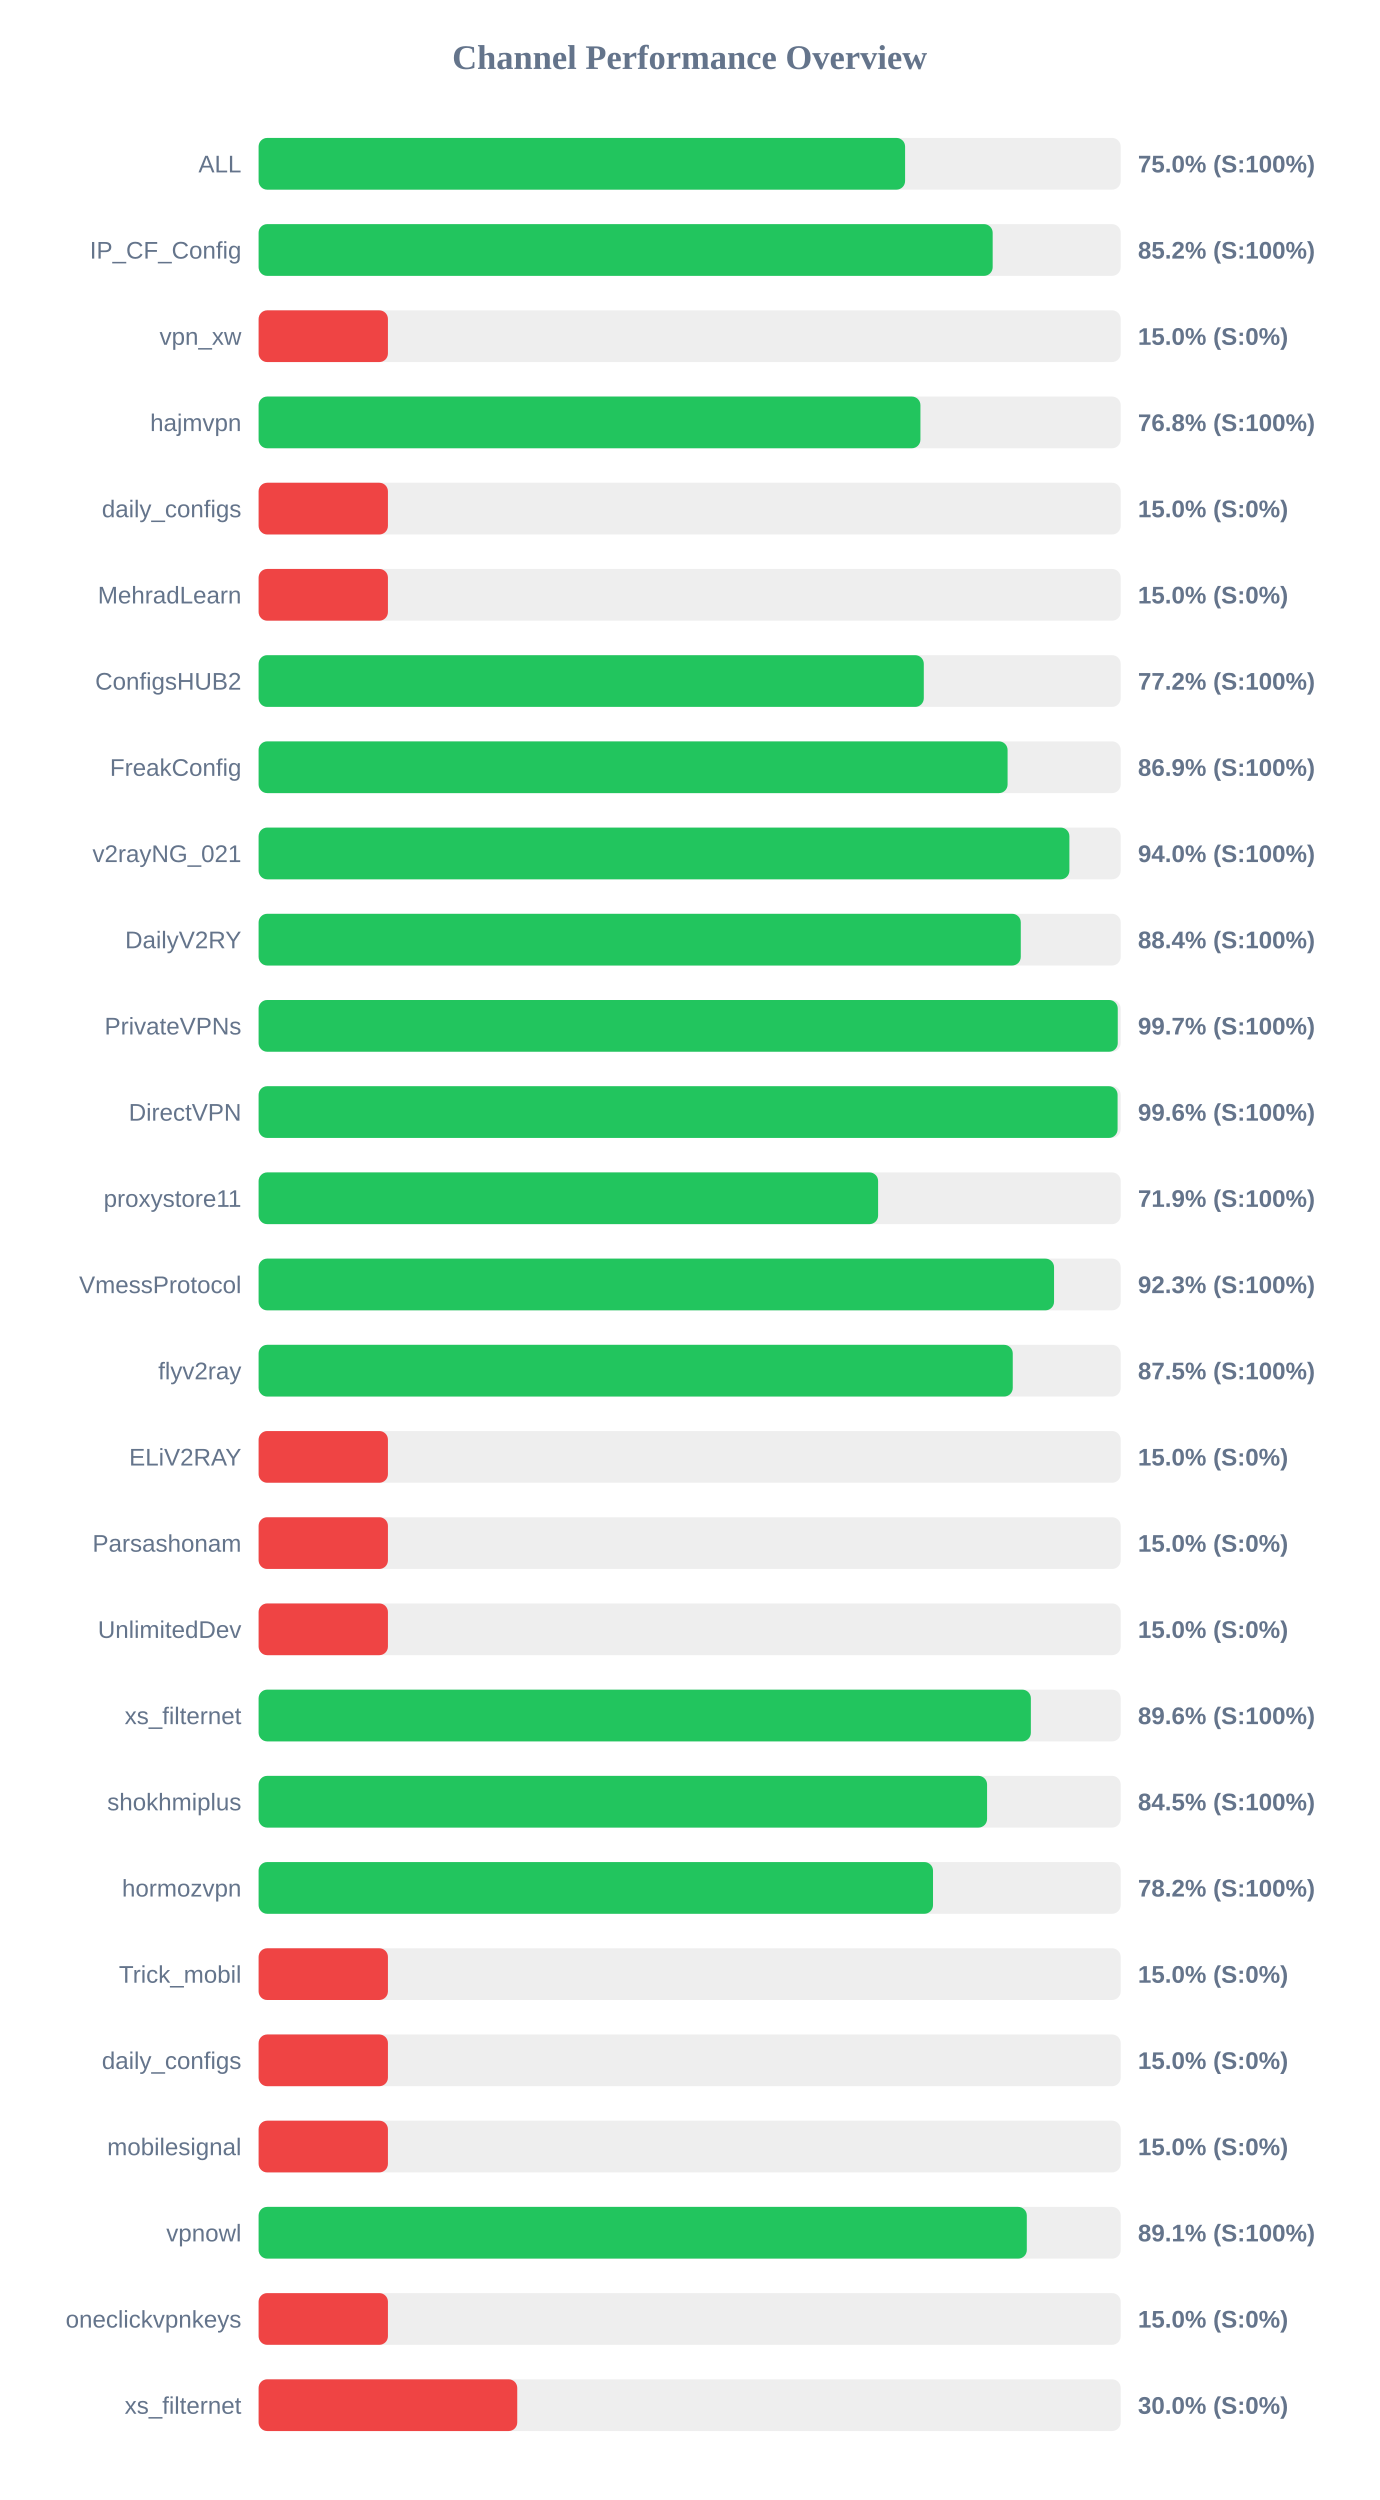
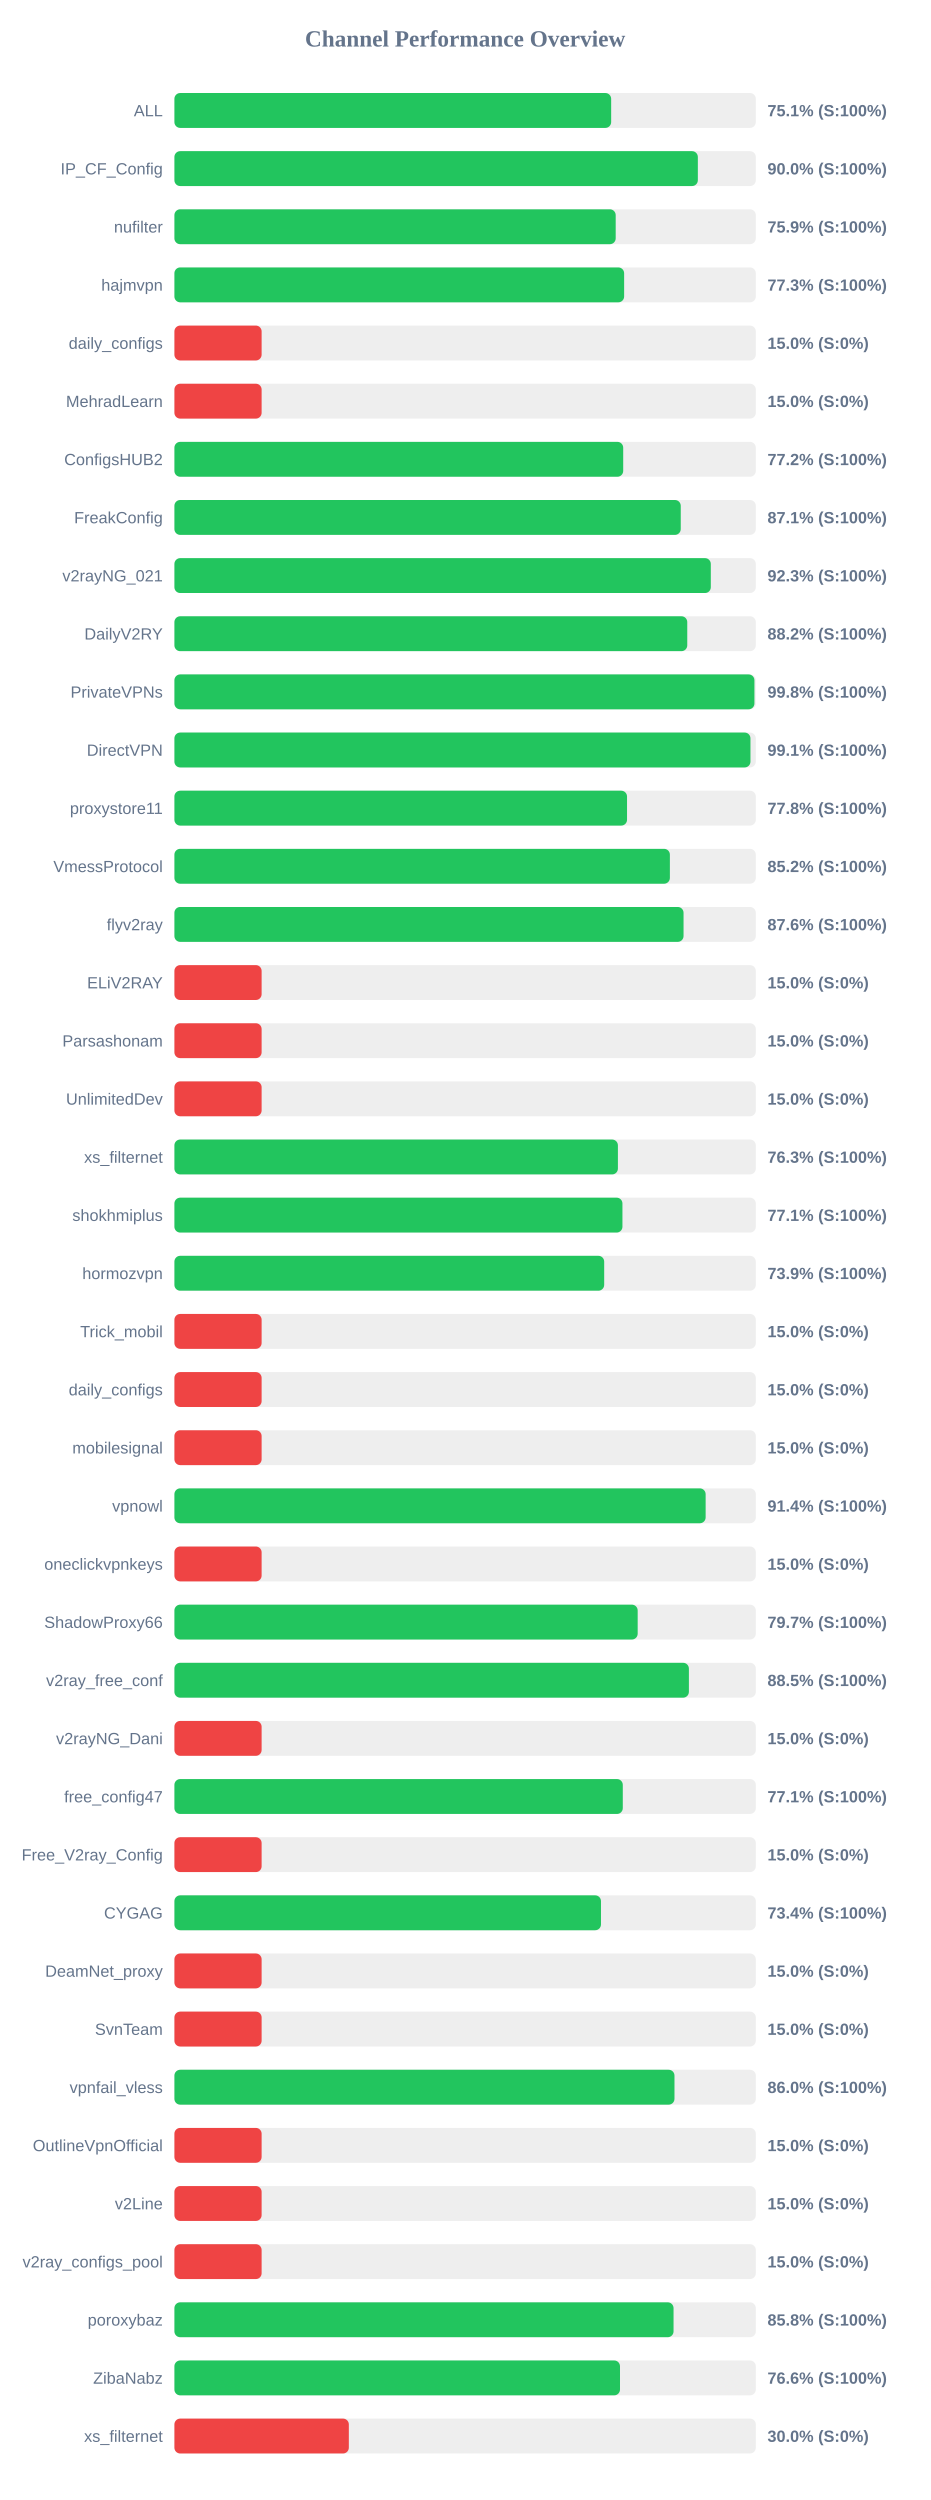
- <svg xmlns="http://www.w3.org/2000/svg" width="800" height="1450" version="1.1">
+ <svg xmlns="http://www.w3.org/2000/svg" width="800" height="2150" version="1.1">
  <style>
        .row { font: 14px Arial; fill: #64748b; }
        .score { font: bold 14px Arial; fill: #64748b; }
    </style>
  <text x="400" y="40" text-anchor="middle" font-size="20px" font-weight="bold" fill="#64748b">Channel Performance Overview</text>
  <rect x="150" y="80" width="500" height="30" fill="#eee" rx="5" />
-   <rect x="150" y="80" width="374.95" height="30" fill="#22c55e" rx="5" />
+   <rect x="150" y="80" width="375.6" height="30" fill="#22c55e" rx="5" />
  <text x="140" y="100" text-anchor="end" class="row">ALL</text>
-   <text x="660" y="100" text-anchor="start" class="score">75.0% (S:100%)</text>
+   <text x="660" y="100" text-anchor="start" class="score">75.1% (S:100%)</text>
  <rect x="150" y="130" width="500" height="30" fill="#eee" rx="5" />
-   <rect x="150" y="130" width="425.75" height="30" fill="#22c55e" rx="5" />
+   <rect x="150" y="130" width="450.15" height="30" fill="#22c55e" rx="5" />
  <text x="140" y="150" text-anchor="end" class="row">IP_CF_Config</text>
-   <text x="660" y="150" text-anchor="start" class="score">85.2% (S:100%)</text>
+   <text x="660" y="150" text-anchor="start" class="score">90.0% (S:100%)</text>
  <rect x="150" y="180" width="500" height="30" fill="#eee" rx="5" />
-   <rect x="150" y="180" width="75.0" height="30" fill="#ef4444" rx="5" />
-   <text x="140" y="200" text-anchor="end" class="row">vpn_xw</text>
-   <text x="660" y="200" text-anchor="start" class="score">15.0% (S:0%)</text>
+   <rect x="150" y="180" width="379.5" height="30" fill="#22c55e" rx="5" />
+   <text x="140" y="200" text-anchor="end" class="row">nufilter</text>
+   <text x="660" y="200" text-anchor="start" class="score">75.9% (S:100%)</text>
  <rect x="150" y="230" width="500" height="30" fill="#eee" rx="5" />
-   <rect x="150" y="230" width="383.85" height="30" fill="#22c55e" rx="5" />
+   <rect x="150" y="230" width="386.75" height="30" fill="#22c55e" rx="5" />
  <text x="140" y="250" text-anchor="end" class="row">hajmvpn</text>
-   <text x="660" y="250" text-anchor="start" class="score">76.8% (S:100%)</text>
+   <text x="660" y="250" text-anchor="start" class="score">77.3% (S:100%)</text>
  <rect x="150" y="280" width="500" height="30" fill="#eee" rx="5" />
  <rect x="150" y="280" width="75.0" height="30" fill="#ef4444" rx="5" />
  <text x="140" y="300" text-anchor="end" class="row">daily_configs</text>
  <text x="660" y="300" text-anchor="start" class="score">15.0% (S:0%)</text>
  <rect x="150" y="330" width="500" height="30" fill="#eee" rx="5" />
  <rect x="150" y="330" width="75.0" height="30" fill="#ef4444" rx="5" />
  <text x="140" y="350" text-anchor="end" class="row">MehradLearn</text>
  <text x="660" y="350" text-anchor="start" class="score">15.0% (S:0%)</text>
  <rect x="150" y="380" width="500" height="30" fill="#eee" rx="5" />
-   <rect x="150" y="380" width="385.8" height="30" fill="#22c55e" rx="5" />
+   <rect x="150" y="380" width="385.95" height="30" fill="#22c55e" rx="5" />
  <text x="140" y="400" text-anchor="end" class="row">ConfigsHUB2</text>
  <text x="660" y="400" text-anchor="start" class="score">77.2% (S:100%)</text>
  <rect x="150" y="430" width="500" height="30" fill="#eee" rx="5" />
-   <rect x="150" y="430" width="434.4" height="30" fill="#22c55e" rx="5" />
+   <rect x="150" y="430" width="435.45" height="30" fill="#22c55e" rx="5" />
  <text x="140" y="450" text-anchor="end" class="row">FreakConfig</text>
-   <text x="660" y="450" text-anchor="start" class="score">86.9% (S:100%)</text>
+   <text x="660" y="450" text-anchor="start" class="score">87.1% (S:100%)</text>
  <rect x="150" y="480" width="500" height="30" fill="#eee" rx="5" />
-   <rect x="150" y="480" width="470.25" height="30" fill="#22c55e" rx="5" />
+   <rect x="150" y="480" width="461.3" height="30" fill="#22c55e" rx="5" />
  <text x="140" y="500" text-anchor="end" class="row">v2rayNG_021</text>
-   <text x="660" y="500" text-anchor="start" class="score">94.0% (S:100%)</text>
+   <text x="660" y="500" text-anchor="start" class="score">92.3% (S:100%)</text>
  <rect x="150" y="530" width="500" height="30" fill="#eee" rx="5" />
-   <rect x="150" y="530" width="442.05" height="30" fill="#22c55e" rx="5" />
+   <rect x="150" y="530" width="441.05" height="30" fill="#22c55e" rx="5" />
  <text x="140" y="550" text-anchor="end" class="row">DailyV2RY</text>
-   <text x="660" y="550" text-anchor="start" class="score">88.4% (S:100%)</text>
+   <text x="660" y="550" text-anchor="start" class="score">88.2% (S:100%)</text>
  <rect x="150" y="580" width="500" height="30" fill="#eee" rx="5" />
-   <rect x="150" y="580" width="498.3" height="30" fill="#22c55e" rx="5" />
+   <rect x="150" y="580" width="498.8" height="30" fill="#22c55e" rx="5" />
  <text x="140" y="600" text-anchor="end" class="row">PrivateVPNs</text>
-   <text x="660" y="600" text-anchor="start" class="score">99.7% (S:100%)</text>
+   <text x="660" y="600" text-anchor="start" class="score">99.8% (S:100%)</text>
  <rect x="150" y="630" width="500" height="30" fill="#eee" rx="5" />
-   <rect x="150" y="630" width="498.2" height="30" fill="#22c55e" rx="5" />
+   <rect x="150" y="630" width="495.4" height="30" fill="#22c55e" rx="5" />
  <text x="140" y="650" text-anchor="end" class="row">DirectVPN</text>
-   <text x="660" y="650" text-anchor="start" class="score">99.6% (S:100%)</text>
+   <text x="660" y="650" text-anchor="start" class="score">99.1% (S:100%)</text>
  <rect x="150" y="680" width="500" height="30" fill="#eee" rx="5" />
-   <rect x="150" y="680" width="359.3" height="30" fill="#22c55e" rx="5" />
+   <rect x="150" y="680" width="389.25" height="30" fill="#22c55e" rx="5" />
  <text x="140" y="700" text-anchor="end" class="row">proxystore11</text>
-   <text x="660" y="700" text-anchor="start" class="score">71.9% (S:100%)</text>
+   <text x="660" y="700" text-anchor="start" class="score">77.8% (S:100%)</text>
  <rect x="150" y="730" width="500" height="30" fill="#eee" rx="5" />
-   <rect x="150" y="730" width="461.35" height="30" fill="#22c55e" rx="5" />
+   <rect x="150" y="730" width="426.1" height="30" fill="#22c55e" rx="5" />
  <text x="140" y="750" text-anchor="end" class="row">VmessProtocol</text>
-   <text x="660" y="750" text-anchor="start" class="score">92.3% (S:100%)</text>
+   <text x="660" y="750" text-anchor="start" class="score">85.2% (S:100%)</text>
  <rect x="150" y="780" width="500" height="30" fill="#eee" rx="5" />
-   <rect x="150" y="780" width="437.4" height="30" fill="#22c55e" rx="5" />
+   <rect x="150" y="780" width="437.85" height="30" fill="#22c55e" rx="5" />
  <text x="140" y="800" text-anchor="end" class="row">flyv2ray</text>
-   <text x="660" y="800" text-anchor="start" class="score">87.5% (S:100%)</text>
+   <text x="660" y="800" text-anchor="start" class="score">87.6% (S:100%)</text>
  <rect x="150" y="830" width="500" height="30" fill="#eee" rx="5" />
  <rect x="150" y="830" width="75.0" height="30" fill="#ef4444" rx="5" />
  <text x="140" y="850" text-anchor="end" class="row">ELiV2RAY</text>
  <text x="660" y="850" text-anchor="start" class="score">15.0% (S:0%)</text>
  <rect x="150" y="880" width="500" height="30" fill="#eee" rx="5" />
  <rect x="150" y="880" width="75.0" height="30" fill="#ef4444" rx="5" />
  <text x="140" y="900" text-anchor="end" class="row">Parsashonam</text>
  <text x="660" y="900" text-anchor="start" class="score">15.0% (S:0%)</text>
  <rect x="150" y="930" width="500" height="30" fill="#eee" rx="5" />
  <rect x="150" y="930" width="75.0" height="30" fill="#ef4444" rx="5" />
  <text x="140" y="950" text-anchor="end" class="row">UnlimitedDev</text>
  <text x="660" y="950" text-anchor="start" class="score">15.0% (S:0%)</text>
  <rect x="150" y="980" width="500" height="30" fill="#eee" rx="5" />
-   <rect x="150" y="980" width="447.9" height="30" fill="#22c55e" rx="5" />
+   <rect x="150" y="980" width="381.4" height="30" fill="#22c55e" rx="5" />
  <text x="140" y="1000" text-anchor="end" class="row">xs_filternet</text>
-   <text x="660" y="1000" text-anchor="start" class="score">89.6% (S:100%)</text>
+   <text x="660" y="1000" text-anchor="start" class="score">76.3% (S:100%)</text>
  <rect x="150" y="1030" width="500" height="30" fill="#eee" rx="5" />
-   <rect x="150" y="1030" width="422.5" height="30" fill="#22c55e" rx="5" />
+   <rect x="150" y="1030" width="385.3" height="30" fill="#22c55e" rx="5" />
  <text x="140" y="1050" text-anchor="end" class="row">shokhmiplus</text>
-   <text x="660" y="1050" text-anchor="start" class="score">84.5% (S:100%)</text>
+   <text x="660" y="1050" text-anchor="start" class="score">77.1% (S:100%)</text>
  <rect x="150" y="1080" width="500" height="30" fill="#eee" rx="5" />
-   <rect x="150" y="1080" width="391.15" height="30" fill="#22c55e" rx="5" />
+   <rect x="150" y="1080" width="369.6" height="30" fill="#22c55e" rx="5" />
  <text x="140" y="1100" text-anchor="end" class="row">hormozvpn</text>
-   <text x="660" y="1100" text-anchor="start" class="score">78.2% (S:100%)</text>
+   <text x="660" y="1100" text-anchor="start" class="score">73.9% (S:100%)</text>
  <rect x="150" y="1130" width="500" height="30" fill="#eee" rx="5" />
  <rect x="150" y="1130" width="75.0" height="30" fill="#ef4444" rx="5" />
  <text x="140" y="1150" text-anchor="end" class="row">Trick_mobil</text>
  <text x="660" y="1150" text-anchor="start" class="score">15.0% (S:0%)</text>
  <rect x="150" y="1180" width="500" height="30" fill="#eee" rx="5" />
  <rect x="150" y="1180" width="75.0" height="30" fill="#ef4444" rx="5" />
  <text x="140" y="1200" text-anchor="end" class="row">daily_configs</text>
  <text x="660" y="1200" text-anchor="start" class="score">15.0% (S:0%)</text>
  <rect x="150" y="1230" width="500" height="30" fill="#eee" rx="5" />
  <rect x="150" y="1230" width="75.0" height="30" fill="#ef4444" rx="5" />
  <text x="140" y="1250" text-anchor="end" class="row">mobilesignal</text>
  <text x="660" y="1250" text-anchor="start" class="score">15.0% (S:0%)</text>
  <rect x="150" y="1280" width="500" height="30" fill="#eee" rx="5" />
-   <rect x="150" y="1280" width="445.55" height="30" fill="#22c55e" rx="5" />
+   <rect x="150" y="1280" width="456.85" height="30" fill="#22c55e" rx="5" />
  <text x="140" y="1300" text-anchor="end" class="row">vpnowl</text>
-   <text x="660" y="1300" text-anchor="start" class="score">89.1% (S:100%)</text>
+   <text x="660" y="1300" text-anchor="start" class="score">91.4% (S:100%)</text>
  <rect x="150" y="1330" width="500" height="30" fill="#eee" rx="5" />
  <rect x="150" y="1330" width="75.0" height="30" fill="#ef4444" rx="5" />
  <text x="140" y="1350" text-anchor="end" class="row">oneclickvpnkeys</text>
  <text x="660" y="1350" text-anchor="start" class="score">15.0% (S:0%)</text>
  <rect x="150" y="1380" width="500" height="30" fill="#eee" rx="5" />
-   <rect x="150" y="1380" width="150.0" height="30" fill="#ef4444" rx="5" />
-   <text x="140" y="1400" text-anchor="end" class="row">xs_filternet</text>
-   <text x="660" y="1400" text-anchor="start" class="score">30.0% (S:0%)</text>
+   <rect x="150" y="1380" width="398.4" height="30" fill="#22c55e" rx="5" />
+   <text x="140" y="1400" text-anchor="end" class="row">ShadowProxy66</text>
+   <text x="660" y="1400" text-anchor="start" class="score">79.7% (S:100%)</text>
+   <rect x="150" y="1430" width="500" height="30" fill="#eee" rx="5" />
+   <rect x="150" y="1430" width="442.45" height="30" fill="#22c55e" rx="5" />
+   <text x="140" y="1450" text-anchor="end" class="row">v2ray_free_conf</text>
+   <text x="660" y="1450" text-anchor="start" class="score">88.5% (S:100%)</text>
+   <rect x="150" y="1480" width="500" height="30" fill="#eee" rx="5" />
+   <rect x="150" y="1480" width="75.0" height="30" fill="#ef4444" rx="5" />
+   <text x="140" y="1500" text-anchor="end" class="row">v2rayNG_Dani</text>
+   <text x="660" y="1500" text-anchor="start" class="score">15.0% (S:0%)</text>
+   <rect x="150" y="1530" width="500" height="30" fill="#eee" rx="5" />
+   <rect x="150" y="1530" width="385.6" height="30" fill="#22c55e" rx="5" />
+   <text x="140" y="1550" text-anchor="end" class="row">free_config47</text>
+   <text x="660" y="1550" text-anchor="start" class="score">77.1% (S:100%)</text>
+   <rect x="150" y="1580" width="500" height="30" fill="#eee" rx="5" />
+   <rect x="150" y="1580" width="75.0" height="30" fill="#ef4444" rx="5" />
+   <text x="140" y="1600" text-anchor="end" class="row">Free_V2ray_Config</text>
+   <text x="660" y="1600" text-anchor="start" class="score">15.0% (S:0%)</text>
+   <rect x="150" y="1630" width="500" height="30" fill="#eee" rx="5" />
+   <rect x="150" y="1630" width="366.85" height="30" fill="#22c55e" rx="5" />
+   <text x="140" y="1650" text-anchor="end" class="row">CYGAG</text>
+   <text x="660" y="1650" text-anchor="start" class="score">73.4% (S:100%)</text>
+   <rect x="150" y="1680" width="500" height="30" fill="#eee" rx="5" />
+   <rect x="150" y="1680" width="75.0" height="30" fill="#ef4444" rx="5" />
+   <text x="140" y="1700" text-anchor="end" class="row">DeamNet_proxy</text>
+   <text x="660" y="1700" text-anchor="start" class="score">15.0% (S:0%)</text>
+   <rect x="150" y="1730" width="500" height="30" fill="#eee" rx="5" />
+   <rect x="150" y="1730" width="75.0" height="30" fill="#ef4444" rx="5" />
+   <text x="140" y="1750" text-anchor="end" class="row">SvnTeam</text>
+   <text x="660" y="1750" text-anchor="start" class="score">15.0% (S:0%)</text>
+   <rect x="150" y="1780" width="500" height="30" fill="#eee" rx="5" />
+   <rect x="150" y="1780" width="430.05" height="30" fill="#22c55e" rx="5" />
+   <text x="140" y="1800" text-anchor="end" class="row">vpnfail_vless</text>
+   <text x="660" y="1800" text-anchor="start" class="score">86.0% (S:100%)</text>
+   <rect x="150" y="1830" width="500" height="30" fill="#eee" rx="5" />
+   <rect x="150" y="1830" width="75.0" height="30" fill="#ef4444" rx="5" />
+   <text x="140" y="1850" text-anchor="end" class="row">OutlineVpnOfficial</text>
+   <text x="660" y="1850" text-anchor="start" class="score">15.0% (S:0%)</text>
+   <rect x="150" y="1880" width="500" height="30" fill="#eee" rx="5" />
+   <rect x="150" y="1880" width="75.0" height="30" fill="#ef4444" rx="5" />
+   <text x="140" y="1900" text-anchor="end" class="row">v2Line</text>
+   <text x="660" y="1900" text-anchor="start" class="score">15.0% (S:0%)</text>
+   <rect x="150" y="1930" width="500" height="30" fill="#eee" rx="5" />
+   <rect x="150" y="1930" width="75.0" height="30" fill="#ef4444" rx="5" />
+   <text x="140" y="1950" text-anchor="end" class="row">v2ray_configs_pool</text>
+   <text x="660" y="1950" text-anchor="start" class="score">15.0% (S:0%)</text>
+   <rect x="150" y="1980" width="500" height="30" fill="#eee" rx="5" />
+   <rect x="150" y="1980" width="429.25" height="30" fill="#22c55e" rx="5" />
+   <text x="140" y="2000" text-anchor="end" class="row">poroxybaz</text>
+   <text x="660" y="2000" text-anchor="start" class="score">85.8% (S:100%)</text>
+   <rect x="150" y="2030" width="500" height="30" fill="#eee" rx="5" />
+   <rect x="150" y="2030" width="383.2" height="30" fill="#22c55e" rx="5" />
+   <text x="140" y="2050" text-anchor="end" class="row">ZibaNabz</text>
+   <text x="660" y="2050" text-anchor="start" class="score">76.6% (S:100%)</text>
+   <rect x="150" y="2080" width="500" height="30" fill="#eee" rx="5" />
+   <rect x="150" y="2080" width="150.0" height="30" fill="#ef4444" rx="5" />
+   <text x="140" y="2100" text-anchor="end" class="row">xs_filternet</text>
+   <text x="660" y="2100" text-anchor="start" class="score">30.0% (S:0%)</text>
</svg>
